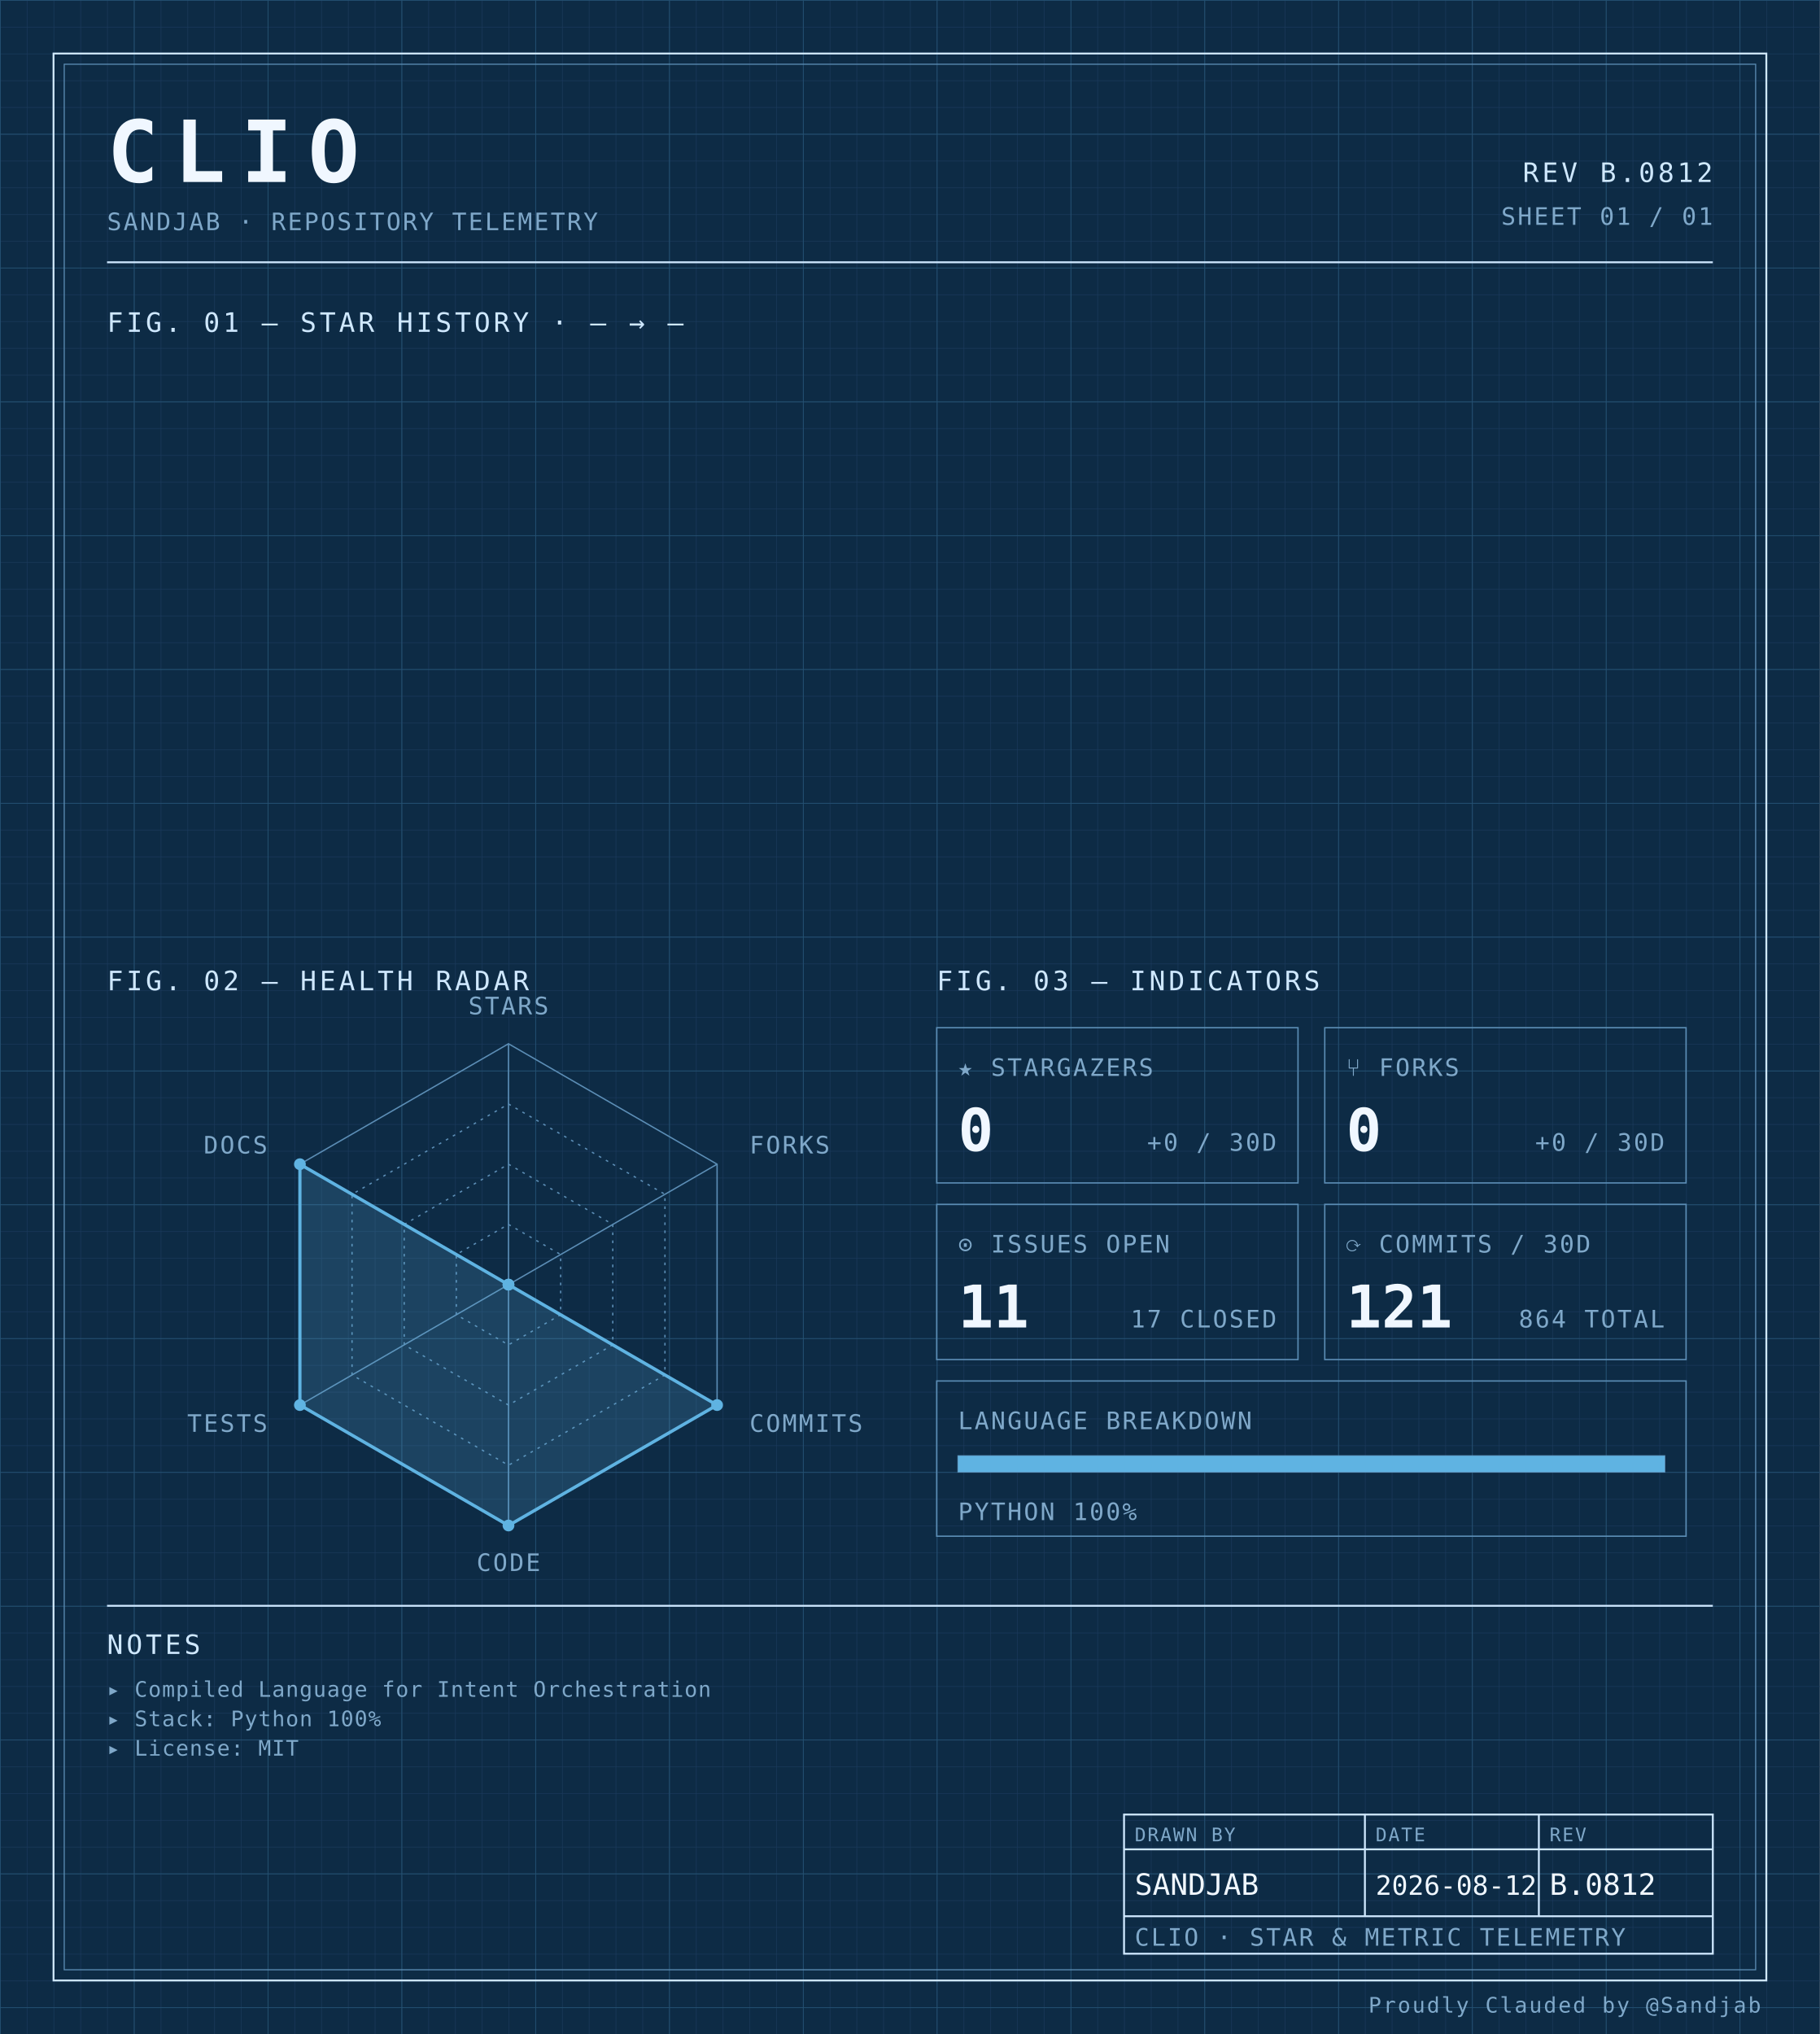
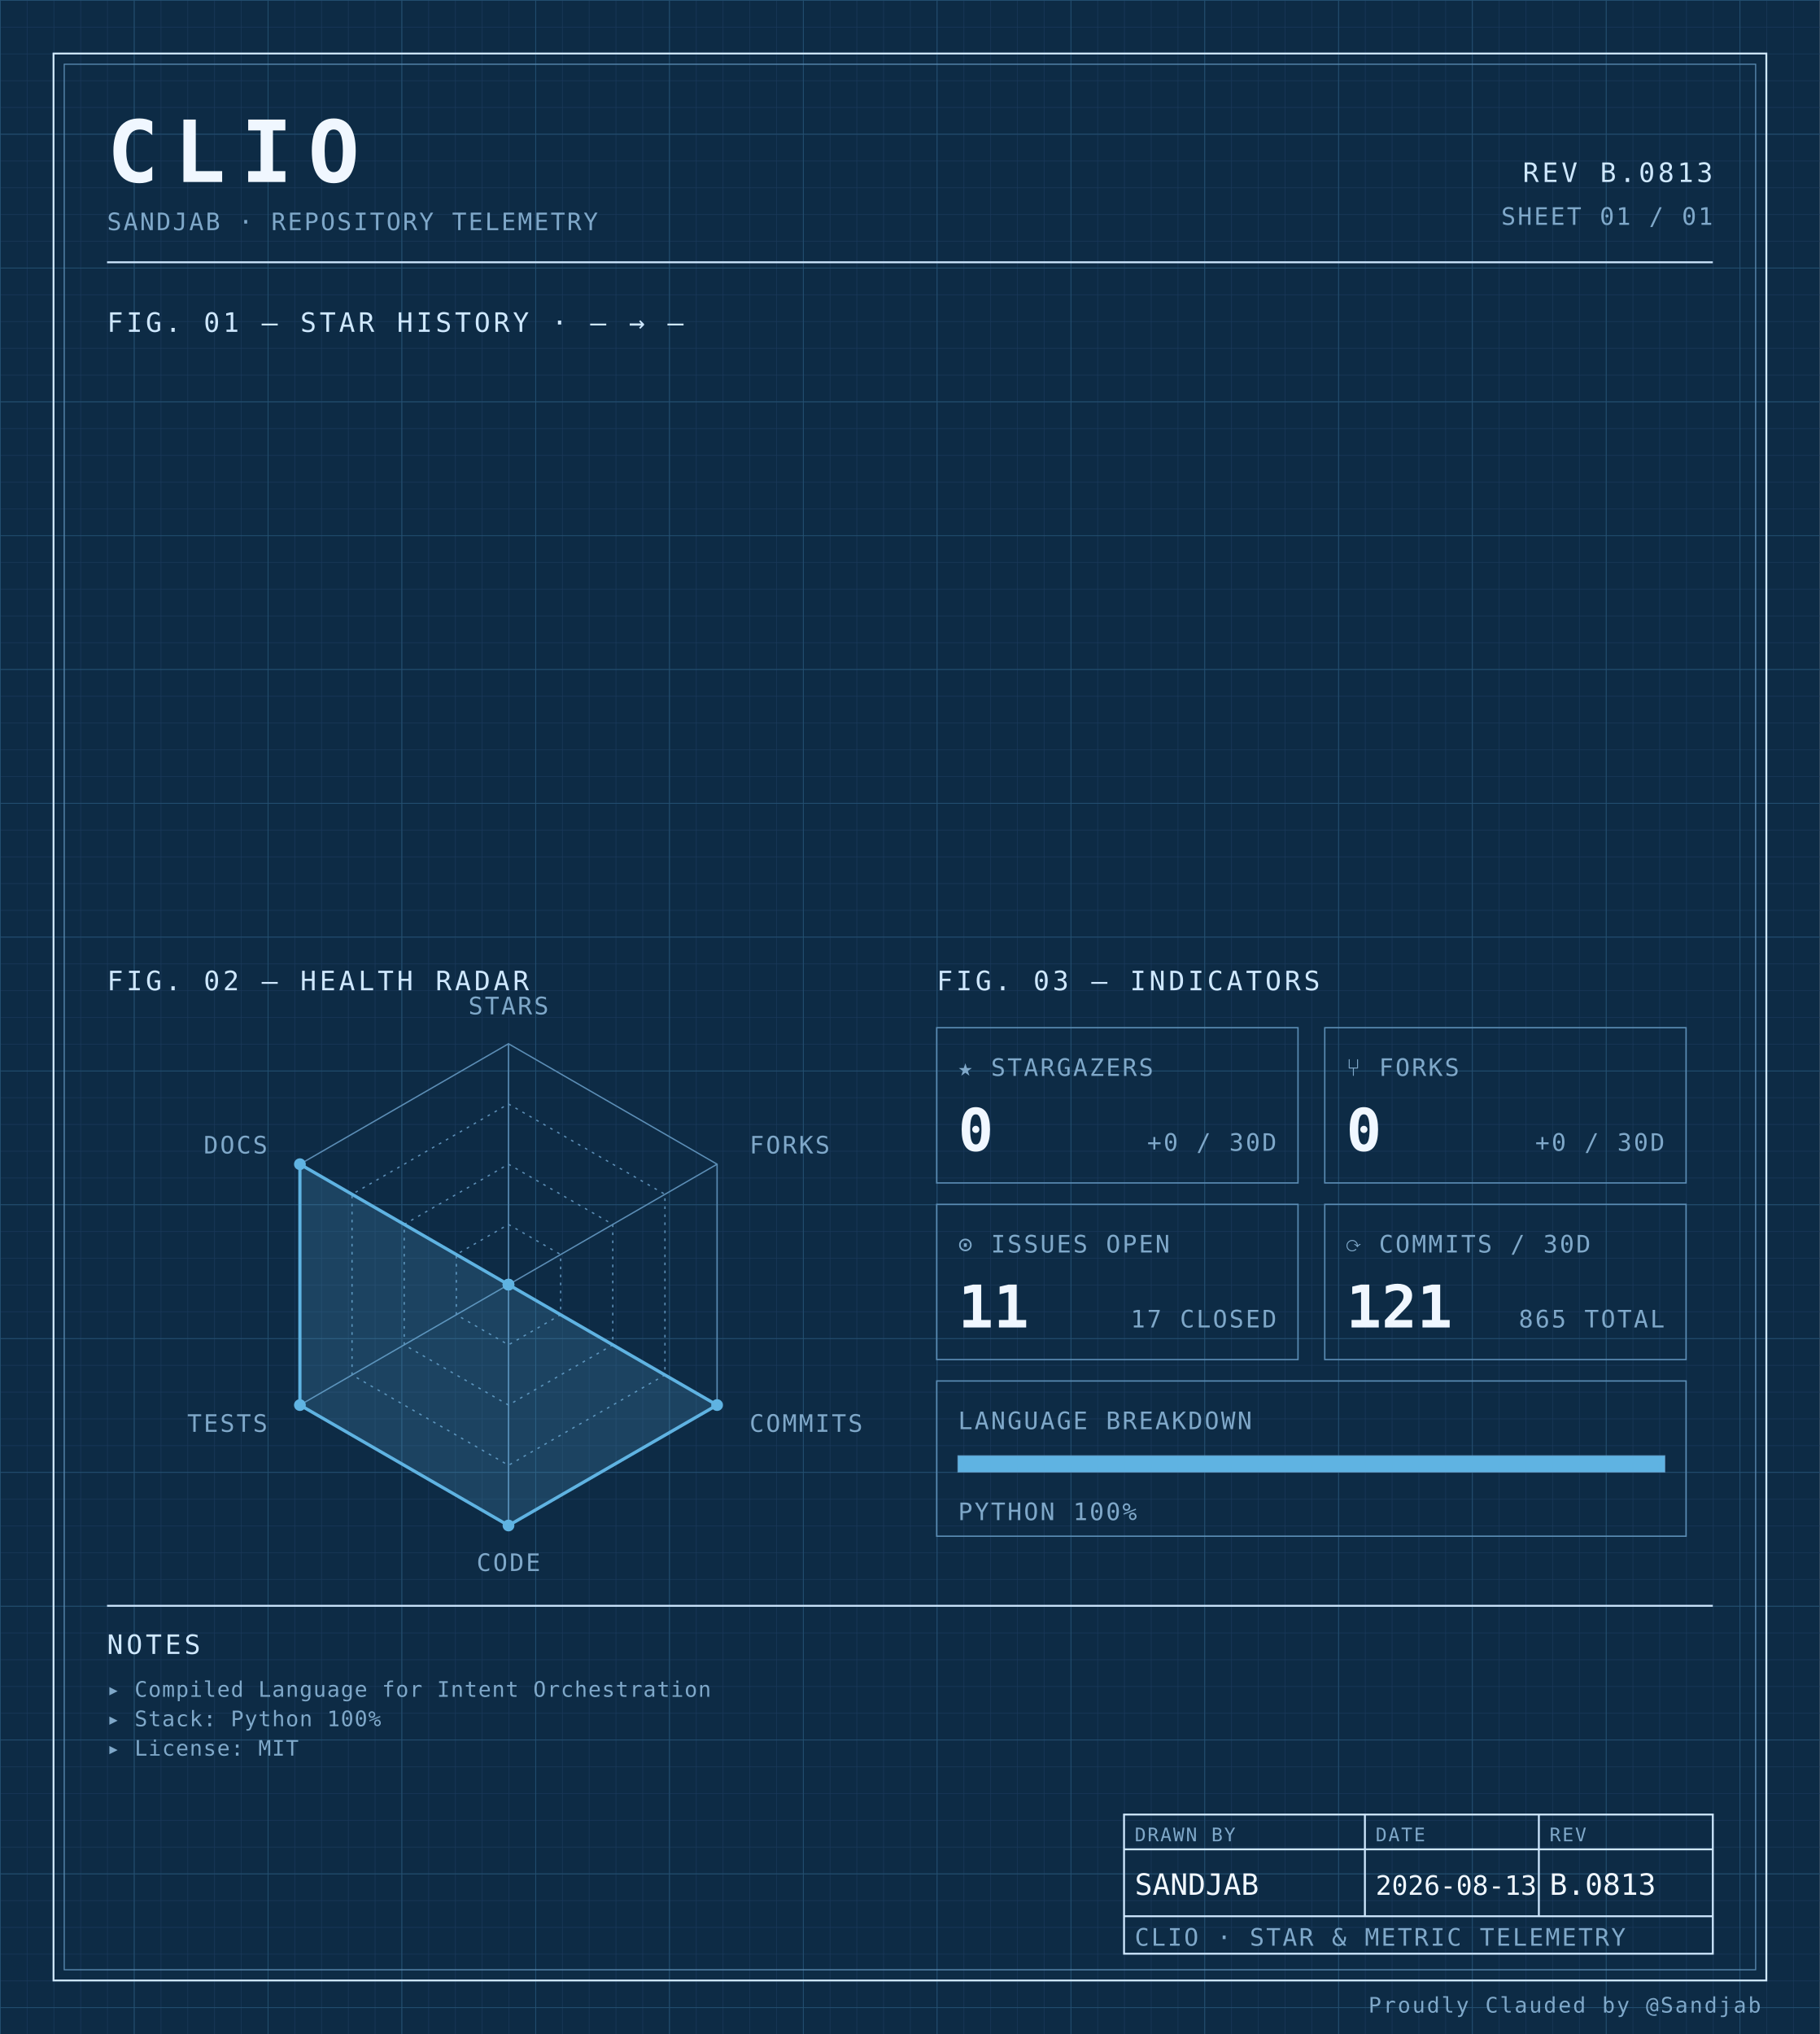
<svg xmlns="http://www.w3.org/2000/svg" width="100%" viewBox="0 0 680 760" role="img">
  <defs>
    <pattern id="grid-fine" width="10" height="10" patternUnits="userSpaceOnUse">
      <path d="M10 0H0V10" fill="none" stroke="#1a3a5c" stroke-width="0.4" />
    </pattern>
    <pattern id="grid-major" width="50" height="50" patternUnits="userSpaceOnUse">
      <path d="M50 0H0V50" fill="none" stroke="#245273" stroke-width="0.5" />
    </pattern>
  </defs>
  <rect x="0" y="0" width="680" height="760" fill="#0d2b45" />
  <rect x="0" y="0" width="680" height="760" fill="url(#grid-fine)" />
  <rect x="0" y="0" width="680" height="760" fill="url(#grid-major)" />
  <rect x="20" y="20" width="640" height="720" fill="none" stroke="#cfe8ff" stroke-width="0.7" />
  <rect x="24" y="24" width="632" height="712" fill="none" stroke="#5b8db5" stroke-width="0.4" />
  <text x="40" y="68" font-family="ui-monospace, 'SF Mono', 'JetBrains Mono', 'Cascadia Code', Consolas, monospace" font-size="32" font-weight="700" fill="#f0f7ff" text-anchor="start" letter-spacing="0.18em">CLIO</text>
  <text x="40" y="86" font-family="ui-monospace, 'SF Mono', 'JetBrains Mono', 'Cascadia Code', Consolas, monospace" font-size="9" font-weight="400" fill="#7fa8c9" text-anchor="start" letter-spacing="0.08em">SANDJAB · REPOSITORY TELEMETRY</text>
-   <text x="640" y="68" font-family="ui-monospace, 'SF Mono', 'JetBrains Mono', 'Cascadia Code', Consolas, monospace" font-size="10" font-weight="400" fill="#cfe8ff" text-anchor="end" letter-spacing="0.12em">REV B.0812</text>
+   <text x="640" y="68" font-family="ui-monospace, 'SF Mono', 'JetBrains Mono', 'Cascadia Code', Consolas, monospace" font-size="10" font-weight="400" fill="#cfe8ff" text-anchor="end" letter-spacing="0.12em">REV B.0813</text>
  <text x="640" y="84" font-family="ui-monospace, 'SF Mono', 'JetBrains Mono', 'Cascadia Code', Consolas, monospace" font-size="9" font-weight="400" fill="#7fa8c9" text-anchor="end" letter-spacing="0.08em">SHEET 01 / 01</text>
  <line x1="40" y1="98" x2="640" y2="98" stroke="#cfe8ff" stroke-width="0.7" />
  <text x="40" y="124" font-family="ui-monospace, 'SF Mono', 'JetBrains Mono', 'Cascadia Code', Consolas, monospace" font-size="10" font-weight="400" fill="#cfe8ff" text-anchor="start" letter-spacing="0.12em">FIG. 01 — STAR HISTORY · — → —</text>
  <text x="40" y="370" font-family="ui-monospace, 'SF Mono', 'JetBrains Mono', 'Cascadia Code', Consolas, monospace" font-size="10" font-weight="400" fill="#cfe8ff" text-anchor="start" letter-spacing="0.12em">FIG. 02 — HEALTH RADAR</text>
  <g transform="translate(190 480)">
    <polygon points="0.00,-90.00 77.94,-45.00 77.94,45.00 0.00,90.00 -77.94,45.00 -77.94,-45.00" fill="none" stroke="#5b8db5" stroke-width="0.5" />
    <polygon points="0.00,-67.50 58.46,-33.75 58.46,33.75 0.00,67.50 -58.46,33.75 -58.46,-33.75" fill="none" stroke="#5b8db5" stroke-width="0.5" stroke-dasharray="1,2" />
    <polygon points="0.00,-45.00 38.97,-22.50 38.97,22.50 0.00,45.00 -38.97,22.50 -38.97,-22.50" fill="none" stroke="#5b8db5" stroke-width="0.5" stroke-dasharray="1,2" />
    <polygon points="0.00,-22.50 19.49,-11.25 19.49,11.25 0.00,22.50 -19.49,11.25 -19.49,-11.25" fill="none" stroke="#5b8db5" stroke-width="0.5" stroke-dasharray="1,2" />
    <line x1="0" y1="0" x2="0.00" y2="-90.00" stroke="#5b8db5" stroke-width="0.5" />
    <line x1="0" y1="0" x2="77.94" y2="-45.00" stroke="#5b8db5" stroke-width="0.5" />
    <line x1="0" y1="0" x2="77.94" y2="45.00" stroke="#5b8db5" stroke-width="0.5" />
    <line x1="0" y1="0" x2="0.00" y2="90.00" stroke="#5b8db5" stroke-width="0.5" />
    <line x1="0" y1="0" x2="-77.94" y2="45.00" stroke="#5b8db5" stroke-width="0.5" />
    <line x1="0" y1="0" x2="-77.94" y2="-45.00" stroke="#5b8db5" stroke-width="0.5" />
    <polygon points="0.00,0.00 0.00,0.00 77.94,45.00 0.00,90.00 -77.94,45.00 -77.94,-45.00" fill="#5fb3e2" fill-opacity="0.18" stroke="#5fb3e2" stroke-width="1.2" />
    <circle cx="0.00" cy="0.00" r="2.2" fill="#5fb3e2" />
    <circle cx="0.00" cy="0.00" r="2.2" fill="#5fb3e2" />
    <circle cx="77.94" cy="45.00" r="2.2" fill="#5fb3e2" />
    <circle cx="0.00" cy="90.00" r="2.2" fill="#5fb3e2" />
    <circle cx="-77.94" cy="45.00" r="2.2" fill="#5fb3e2" />
    <circle cx="-77.94" cy="-45.00" r="2.2" fill="#5fb3e2" />
    <text x="6.3681633555662356e-15" y="-101" font-family="ui-monospace, 'SF Mono', 'JetBrains Mono', 'Cascadia Code', Consolas, monospace" font-size="9" font-weight="400" fill="#7fa8c9" text-anchor="middle" letter-spacing="0.08em">STARS</text>
    <text x="90.067" y="-49" font-family="ui-monospace, 'SF Mono', 'JetBrains Mono', 'Cascadia Code', Consolas, monospace" font-size="9" font-weight="400" fill="#7fa8c9" text-anchor="start" letter-spacing="0.08em">FORKS</text>
    <text x="90.067" y="55" font-family="ui-monospace, 'SF Mono', 'JetBrains Mono', 'Cascadia Code', Consolas, monospace" font-size="9" font-weight="400" fill="#7fa8c9" text-anchor="start" letter-spacing="0.08em">COMMITS</text>
    <text x="6.3681633555662356e-15" y="107" font-family="ui-monospace, 'SF Mono', 'JetBrains Mono', 'Cascadia Code', Consolas, monospace" font-size="9" font-weight="400" fill="#7fa8c9" text-anchor="middle" letter-spacing="0.08em">CODE</text>
    <text x="-90.067" y="55" font-family="ui-monospace, 'SF Mono', 'JetBrains Mono', 'Cascadia Code', Consolas, monospace" font-size="9" font-weight="400" fill="#7fa8c9" text-anchor="end" letter-spacing="0.08em">TESTS</text>
    <text x="-90.067" y="-49" font-family="ui-monospace, 'SF Mono', 'JetBrains Mono', 'Cascadia Code', Consolas, monospace" font-size="9" font-weight="400" fill="#7fa8c9" text-anchor="end" letter-spacing="0.08em">DOCS</text>
  </g>
  <text x="350" y="370" font-family="ui-monospace, 'SF Mono', 'JetBrains Mono', 'Cascadia Code', Consolas, monospace" font-size="10" font-weight="400" fill="#cfe8ff" text-anchor="start" letter-spacing="0.12em">FIG. 03 — INDICATORS</text>
  <rect x="350" y="384" width="135" height="58" fill="none" stroke="#5b8db5" stroke-width="0.5" />
  <text x="358" y="402" font-family="ui-monospace, 'SF Mono', 'JetBrains Mono', 'Cascadia Code', Consolas, monospace" font-size="9" font-weight="400" fill="#7fa8c9" text-anchor="start" letter-spacing="0.08em">★ STARGAZERS</text>
  <text x="358" y="430" font-family="ui-monospace, 'SF Mono', 'JetBrains Mono', 'Cascadia Code', Consolas, monospace" font-size="22" font-weight="700" fill="#f0f7ff" text-anchor="start" letter-spacing="normal">0</text>
  <text x="477" y="430" font-family="ui-monospace, 'SF Mono', 'JetBrains Mono', 'Cascadia Code', Consolas, monospace" font-size="9" font-weight="400" fill="#7fa8c9" text-anchor="end" letter-spacing="0.08em">+0 / 30D</text>
  <rect x="495" y="384" width="135" height="58" fill="none" stroke="#5b8db5" stroke-width="0.5" />
  <text x="503" y="402" font-family="ui-monospace, 'SF Mono', 'JetBrains Mono', 'Cascadia Code', Consolas, monospace" font-size="9" font-weight="400" fill="#7fa8c9" text-anchor="start" letter-spacing="0.08em">⑂ FORKS</text>
  <text x="503" y="430" font-family="ui-monospace, 'SF Mono', 'JetBrains Mono', 'Cascadia Code', Consolas, monospace" font-size="22" font-weight="700" fill="#f0f7ff" text-anchor="start" letter-spacing="normal">0</text>
  <text x="622" y="430" font-family="ui-monospace, 'SF Mono', 'JetBrains Mono', 'Cascadia Code', Consolas, monospace" font-size="9" font-weight="400" fill="#7fa8c9" text-anchor="end" letter-spacing="0.08em">+0 / 30D</text>
  <rect x="350" y="450" width="135" height="58" fill="none" stroke="#5b8db5" stroke-width="0.5" />
  <text x="358" y="468" font-family="ui-monospace, 'SF Mono', 'JetBrains Mono', 'Cascadia Code', Consolas, monospace" font-size="9" font-weight="400" fill="#7fa8c9" text-anchor="start" letter-spacing="0.08em">⊙ ISSUES OPEN</text>
  <text x="358" y="496" font-family="ui-monospace, 'SF Mono', 'JetBrains Mono', 'Cascadia Code', Consolas, monospace" font-size="22" font-weight="700" fill="#f0f7ff" text-anchor="start" letter-spacing="normal">11</text>
  <text x="477" y="496" font-family="ui-monospace, 'SF Mono', 'JetBrains Mono', 'Cascadia Code', Consolas, monospace" font-size="9" font-weight="400" fill="#7fa8c9" text-anchor="end" letter-spacing="0.08em">17 CLOSED</text>
  <rect x="495" y="450" width="135" height="58" fill="none" stroke="#5b8db5" stroke-width="0.5" />
  <text x="503" y="468" font-family="ui-monospace, 'SF Mono', 'JetBrains Mono', 'Cascadia Code', Consolas, monospace" font-size="9" font-weight="400" fill="#7fa8c9" text-anchor="start" letter-spacing="0.08em">⟳ COMMITS / 30D</text>
  <text x="503" y="496" font-family="ui-monospace, 'SF Mono', 'JetBrains Mono', 'Cascadia Code', Consolas, monospace" font-size="22" font-weight="700" fill="#f0f7ff" text-anchor="start" letter-spacing="normal">121</text>
-   <text x="622" y="496" font-family="ui-monospace, 'SF Mono', 'JetBrains Mono', 'Cascadia Code', Consolas, monospace" font-size="9" font-weight="400" fill="#7fa8c9" text-anchor="end" letter-spacing="0.08em">864 TOTAL</text>
+   <text x="622" y="496" font-family="ui-monospace, 'SF Mono', 'JetBrains Mono', 'Cascadia Code', Consolas, monospace" font-size="9" font-weight="400" fill="#7fa8c9" text-anchor="end" letter-spacing="0.08em">865 TOTAL</text>
  <rect x="350" y="516" width="280" height="58" fill="none" stroke="#5b8db5" stroke-width="0.5" />
  <text x="358" y="534" font-family="ui-monospace, 'SF Mono', 'JetBrains Mono', 'Cascadia Code', Consolas, monospace" font-size="9" font-weight="400" fill="#7fa8c9" text-anchor="start" letter-spacing="0.08em">LANGUAGE BREAKDOWN</text>
  <rect x="358" y="544" width="264" height="6" fill="none" stroke="#5b8db5" stroke-width="0.5" />
  <rect x="358" y="544" width="264.00" height="6" fill="#5fb3e2" />
  <text x="358" y="568" font-family="ui-monospace, 'SF Mono', 'JetBrains Mono', 'Cascadia Code', Consolas, monospace" font-size="9" font-weight="400" fill="#7fa8c9" text-anchor="start" letter-spacing="0.08em">PYTHON 100%</text>
  <line x1="40" y1="600" x2="640" y2="600" stroke="#cfe8ff" stroke-width="0.7" />
  <text x="40" y="618" font-family="ui-monospace, 'SF Mono', 'JetBrains Mono', 'Cascadia Code', Consolas, monospace" font-size="10" font-weight="400" fill="#cfe8ff" text-anchor="start" letter-spacing="0.12em">NOTES</text>
  <text x="40" y="634" font-family="ui-monospace, 'SF Mono', 'JetBrains Mono', 'Cascadia Code', Consolas, monospace" font-size="8" font-weight="400" fill="#7fa8c9" text-anchor="start" letter-spacing="0.04em">▸ Compiled Language for Intent Orchestration</text>
  <text x="40" y="645" font-family="ui-monospace, 'SF Mono', 'JetBrains Mono', 'Cascadia Code', Consolas, monospace" font-size="8" font-weight="400" fill="#7fa8c9" text-anchor="start" letter-spacing="0.04em">▸ Stack: Python 100%</text>
  <text x="40" y="656" font-family="ui-monospace, 'SF Mono', 'JetBrains Mono', 'Cascadia Code', Consolas, monospace" font-size="8" font-weight="400" fill="#7fa8c9" text-anchor="start" letter-spacing="0.04em">▸ License: MIT</text>
  <rect x="420" y="678" width="220" height="52" fill="none" stroke="#cfe8ff" stroke-width="0.7" />
  <line x1="420" y1="691" x2="640" y2="691" stroke="#cfe8ff" stroke-width="0.7" />
  <line x1="420" y1="716" x2="640" y2="716" stroke="#cfe8ff" stroke-width="0.7" />
  <line x1="510" y1="678" x2="510" y2="716" stroke="#cfe8ff" stroke-width="0.7" />
  <line x1="575" y1="678" x2="575" y2="716" stroke="#cfe8ff" stroke-width="0.7" />
  <text x="424" y="688" font-family="ui-monospace, 'SF Mono', 'JetBrains Mono', 'Cascadia Code', Consolas, monospace" font-size="7" font-weight="400" fill="#7fa8c9" text-anchor="start" letter-spacing="0.08em">DRAWN BY</text>
  <text x="514" y="688" font-family="ui-monospace, 'SF Mono', 'JetBrains Mono', 'Cascadia Code', Consolas, monospace" font-size="7" font-weight="400" fill="#7fa8c9" text-anchor="start" letter-spacing="0.08em">DATE</text>
  <text x="579" y="688" font-family="ui-monospace, 'SF Mono', 'JetBrains Mono', 'Cascadia Code', Consolas, monospace" font-size="7" font-weight="400" fill="#7fa8c9" text-anchor="start" letter-spacing="0.08em">REV</text>
  <text x="424" y="708" font-family="ui-monospace, 'SF Mono', 'JetBrains Mono', 'Cascadia Code', Consolas, monospace" font-size="11" font-weight="400" fill="#f0f7ff" text-anchor="start" letter-spacing="normal">SANDJAB</text>
-   <text x="514" y="708" font-family="ui-monospace, 'SF Mono', 'JetBrains Mono', 'Cascadia Code', Consolas, monospace" font-size="10" font-weight="400" fill="#f0f7ff" text-anchor="start" letter-spacing="normal">2026-08-12</text>
-   <text x="579" y="708" font-family="ui-monospace, 'SF Mono', 'JetBrains Mono', 'Cascadia Code', Consolas, monospace" font-size="11" font-weight="400" fill="#f0f7ff" text-anchor="start" letter-spacing="normal">B.0812</text>
+   <text x="514" y="708" font-family="ui-monospace, 'SF Mono', 'JetBrains Mono', 'Cascadia Code', Consolas, monospace" font-size="10" font-weight="400" fill="#f0f7ff" text-anchor="start" letter-spacing="normal">2026-08-13</text>
+   <text x="579" y="708" font-family="ui-monospace, 'SF Mono', 'JetBrains Mono', 'Cascadia Code', Consolas, monospace" font-size="11" font-weight="400" fill="#f0f7ff" text-anchor="start" letter-spacing="normal">B.0813</text>
  <text x="424" y="727" font-family="ui-monospace, 'SF Mono', 'JetBrains Mono', 'Cascadia Code', Consolas, monospace" font-size="9" font-weight="400" fill="#7fa8c9" text-anchor="start" letter-spacing="0.08em">CLIO · STAR &amp; METRIC TELEMETRY</text>
  <text x="658" y="752" font-family="ui-monospace, 'SF Mono', 'JetBrains Mono', 'Cascadia Code', Consolas, monospace" font-size="8" font-weight="400" fill="#7fa8c9" text-anchor="end" letter-spacing="0.08em">Proudly Clauded by @Sandjab</text>
</svg>
